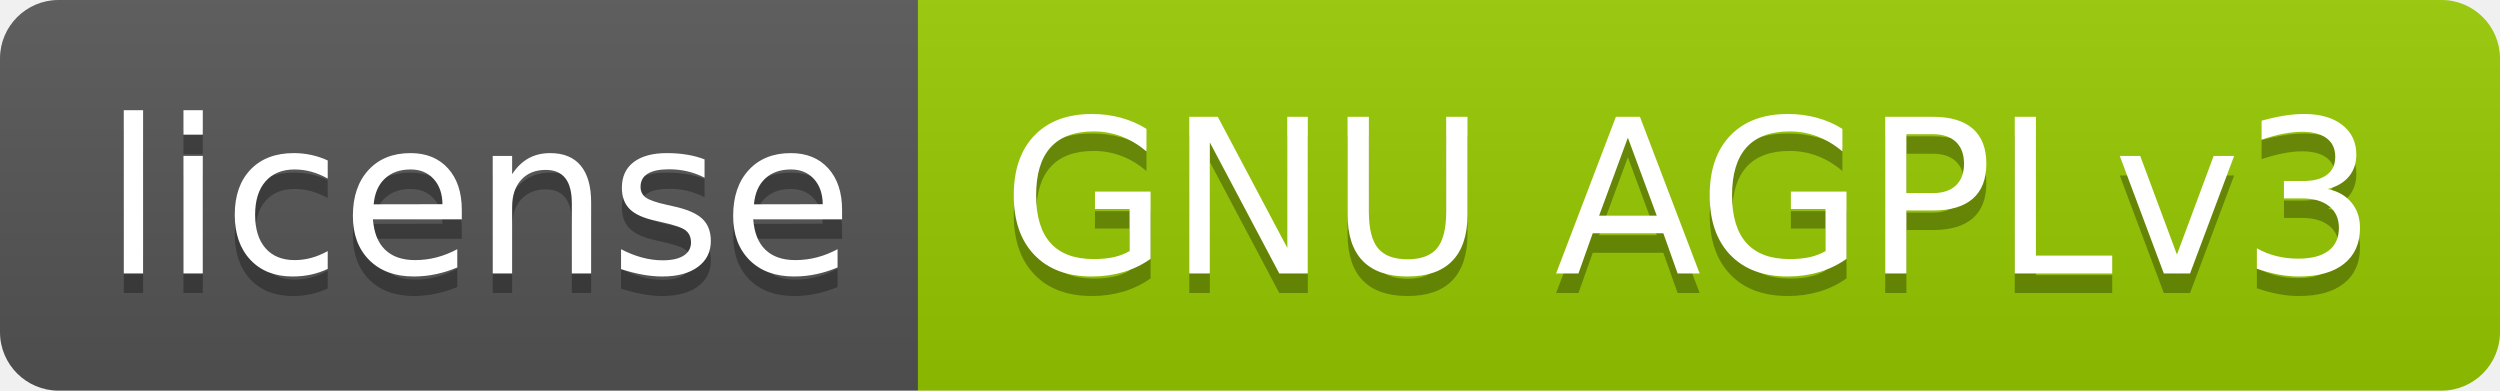
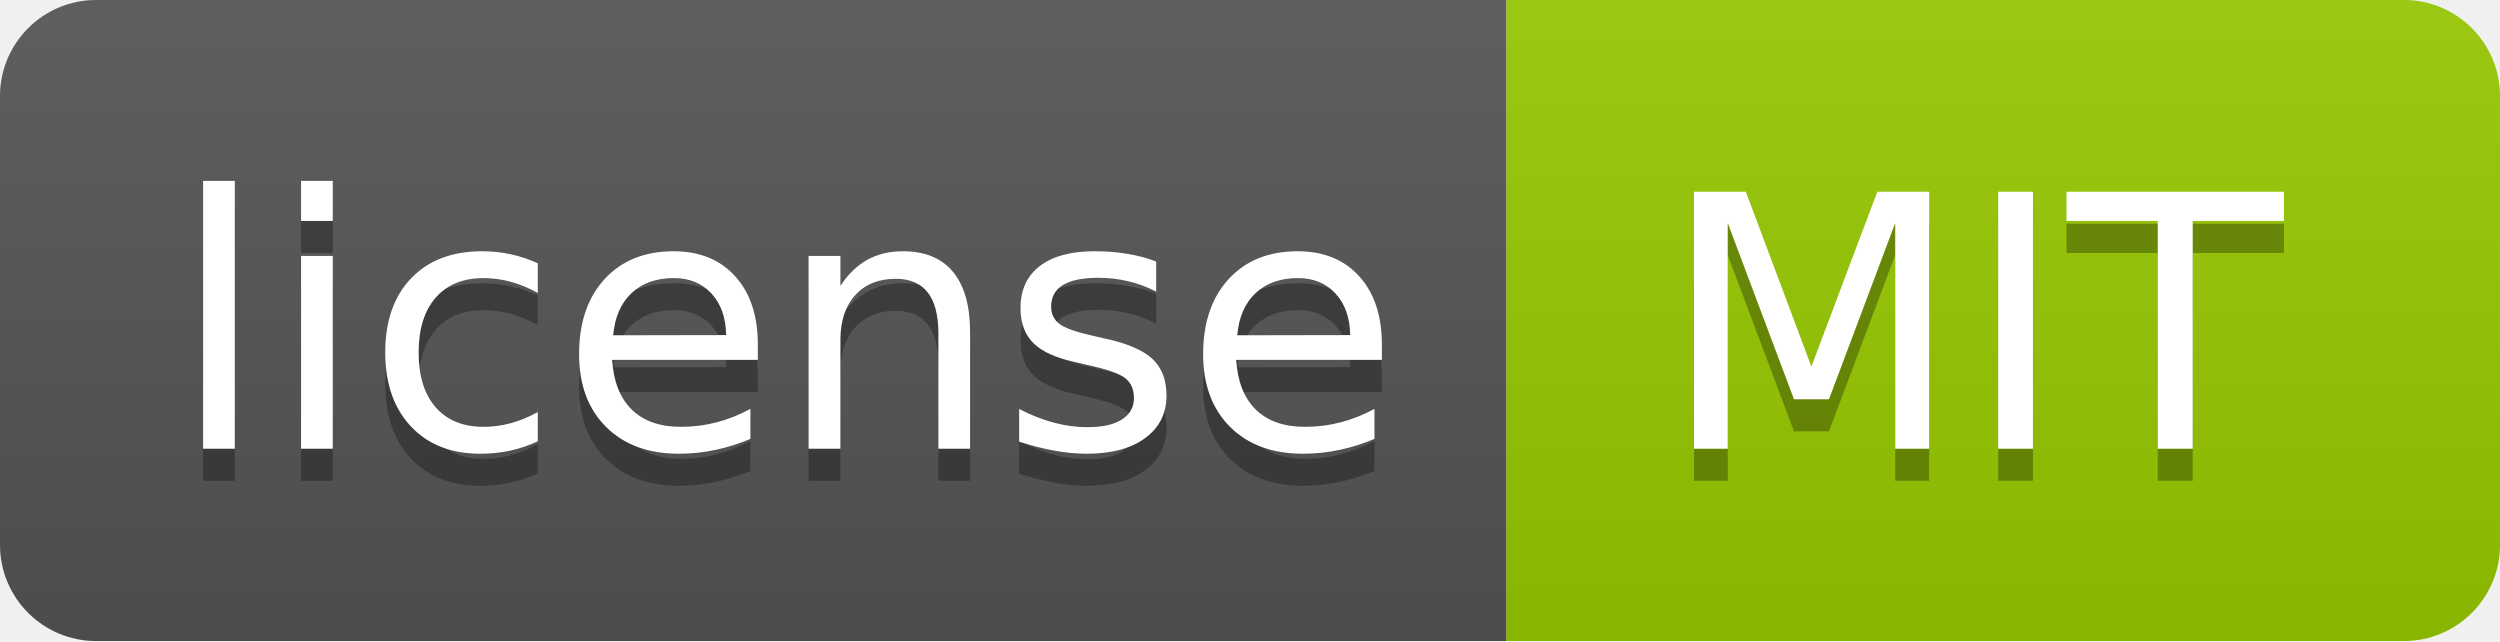
- <svg xmlns="http://www.w3.org/2000/svg" width="128" height="20" role="img" aria-label="license: GNU AGPLv3">
+ <svg xmlns="http://www.w3.org/2000/svg" width="78" height="20" role="img" aria-label="license: MIT">
  <linearGradient id="s" x2="0" y2="100%">
    <stop offset="0" stop-color="#bbb" stop-opacity=".1" />
    <stop offset="1" stop-opacity=".1" />
  </linearGradient>
  <clipPath id="r">
-     <rect width="128" height="20" rx="3" fill="#fff" />
+     <rect width="78" height="20" rx="3" fill="#fff" />
  </clipPath>
  <g clip-path="url(#r)">
    <rect width="47" height="20" fill="#555" />
-     <rect x="47" width="81" height="20" fill="#97ca00" />
-     <rect width="128" height="20" fill="url(#s)" />
+     <rect x="47" width="31" height="20" fill="#97ca00" />
+     <rect width="78" height="20" fill="url(#s)" />
  </g>
  <g fill="#fff" text-anchor="middle" font-family="Verdana,Geneva,DejaVu Sans,sans-serif" text-rendering="geometricPrecision" font-size="110">
    <text aria-hidden="true" x="245" y="150" fill="#010101" fill-opacity=".3" transform="scale(.1)" textLength="370">license
        </text>
    <text x="245" y="140" transform="scale(.1)" fill="#fff" textLength="370">license</text>
-     <text aria-hidden="true" x="865" y="150" fill="#010101" fill-opacity=".3" transform="scale(.1)" textLength="710">GNU AGPLv3
+     <text aria-hidden="true" x="615" y="150" fill="#010101" fill-opacity=".3" transform="scale(.1)" textLength="210">MIT
        </text>
-     <text x="865" y="140" transform="scale(.1)" fill="#fff" textLength="710">GNU AGPLv3</text>
+     <text x="615" y="140" transform="scale(.1)" fill="#fff" textLength="210">MIT</text>
  </g>
</svg>
